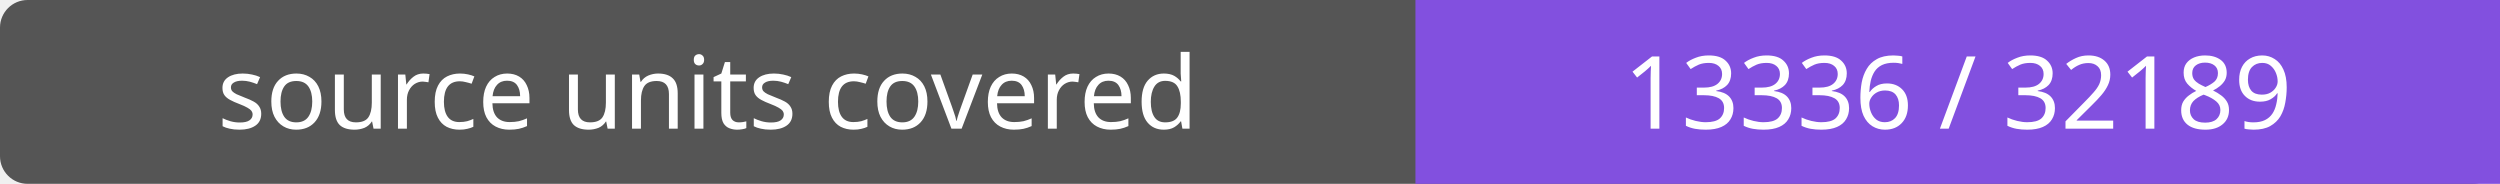
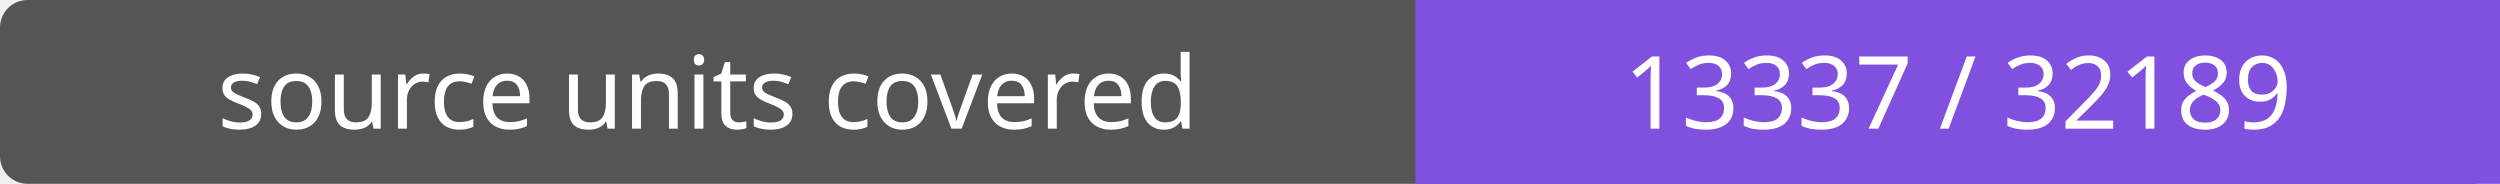
- <svg xmlns="http://www.w3.org/2000/svg" width="272" height="20" role="img" aria-label="source units covered: 13336 / 32189">
+ <svg xmlns="http://www.w3.org/2000/svg" width="272" height="20" role="img" aria-label="source units covered: 13337 / 32189">
  <rect width="272" height="20" rx="3" fill="#555" />
  <path fill="#8250df" d="M154 0h118v20H154z" />
  <g fill="#fff" text-anchor="middle" font-family="Verdana,sans-serif" font-size="11">
    <text x="77.0" y="14">source units covered</text>
-     <text x="213.0" y="14">13336 / 32189</text>
+     <text x="213.0" y="14">13337 / 32189</text>
  </g>
</svg>
